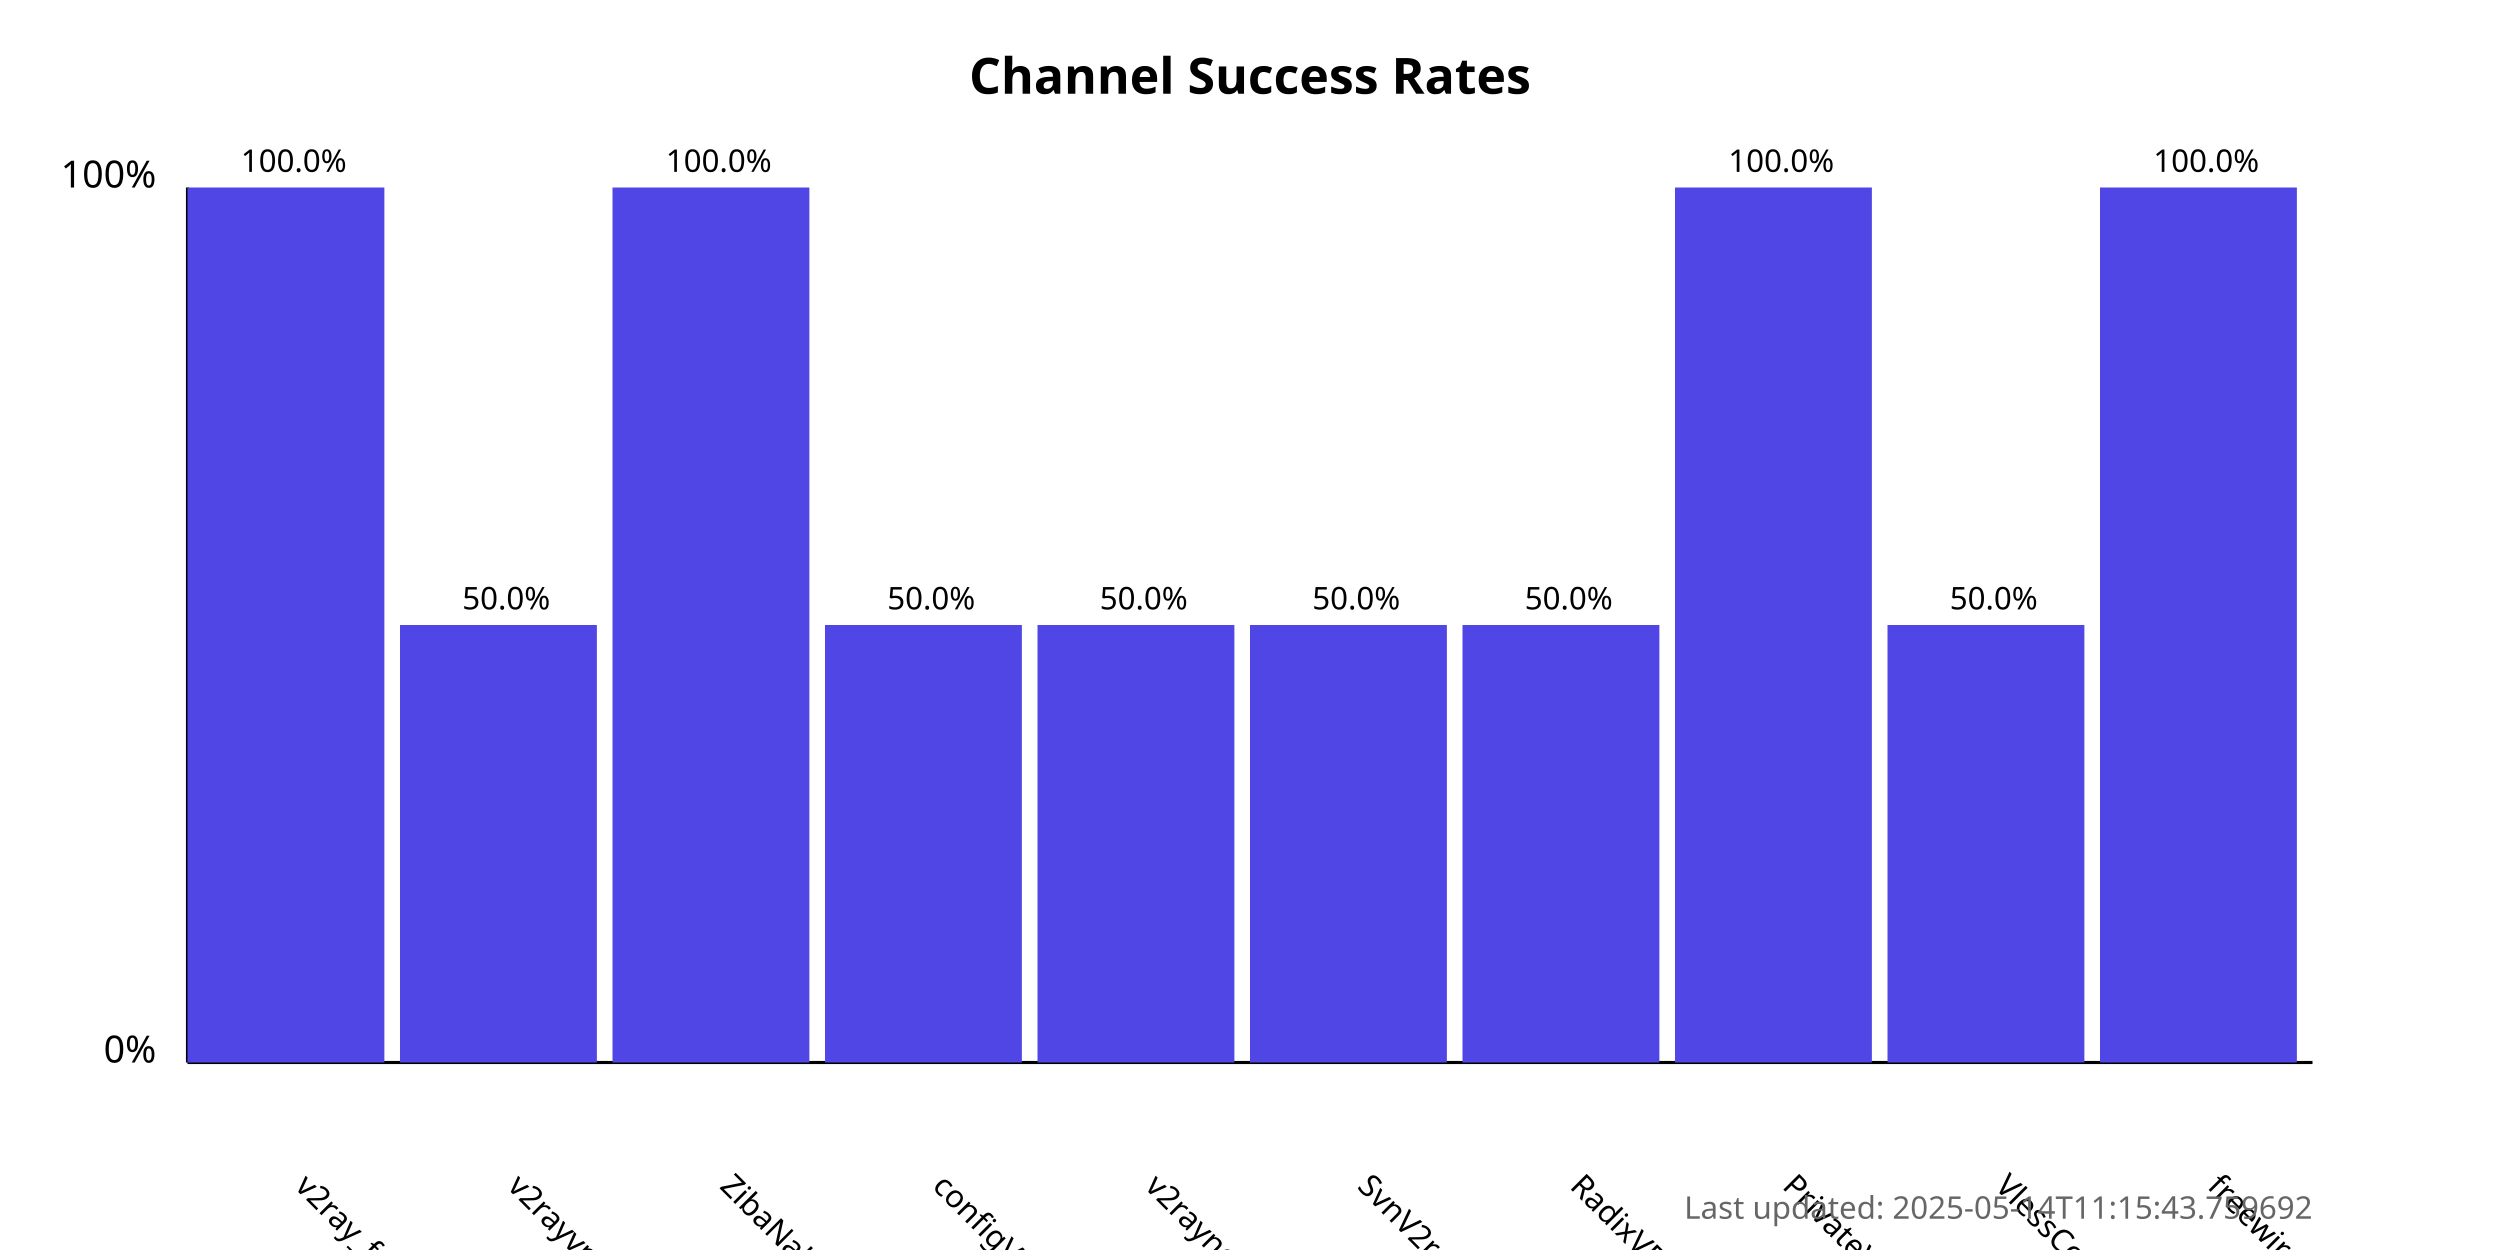
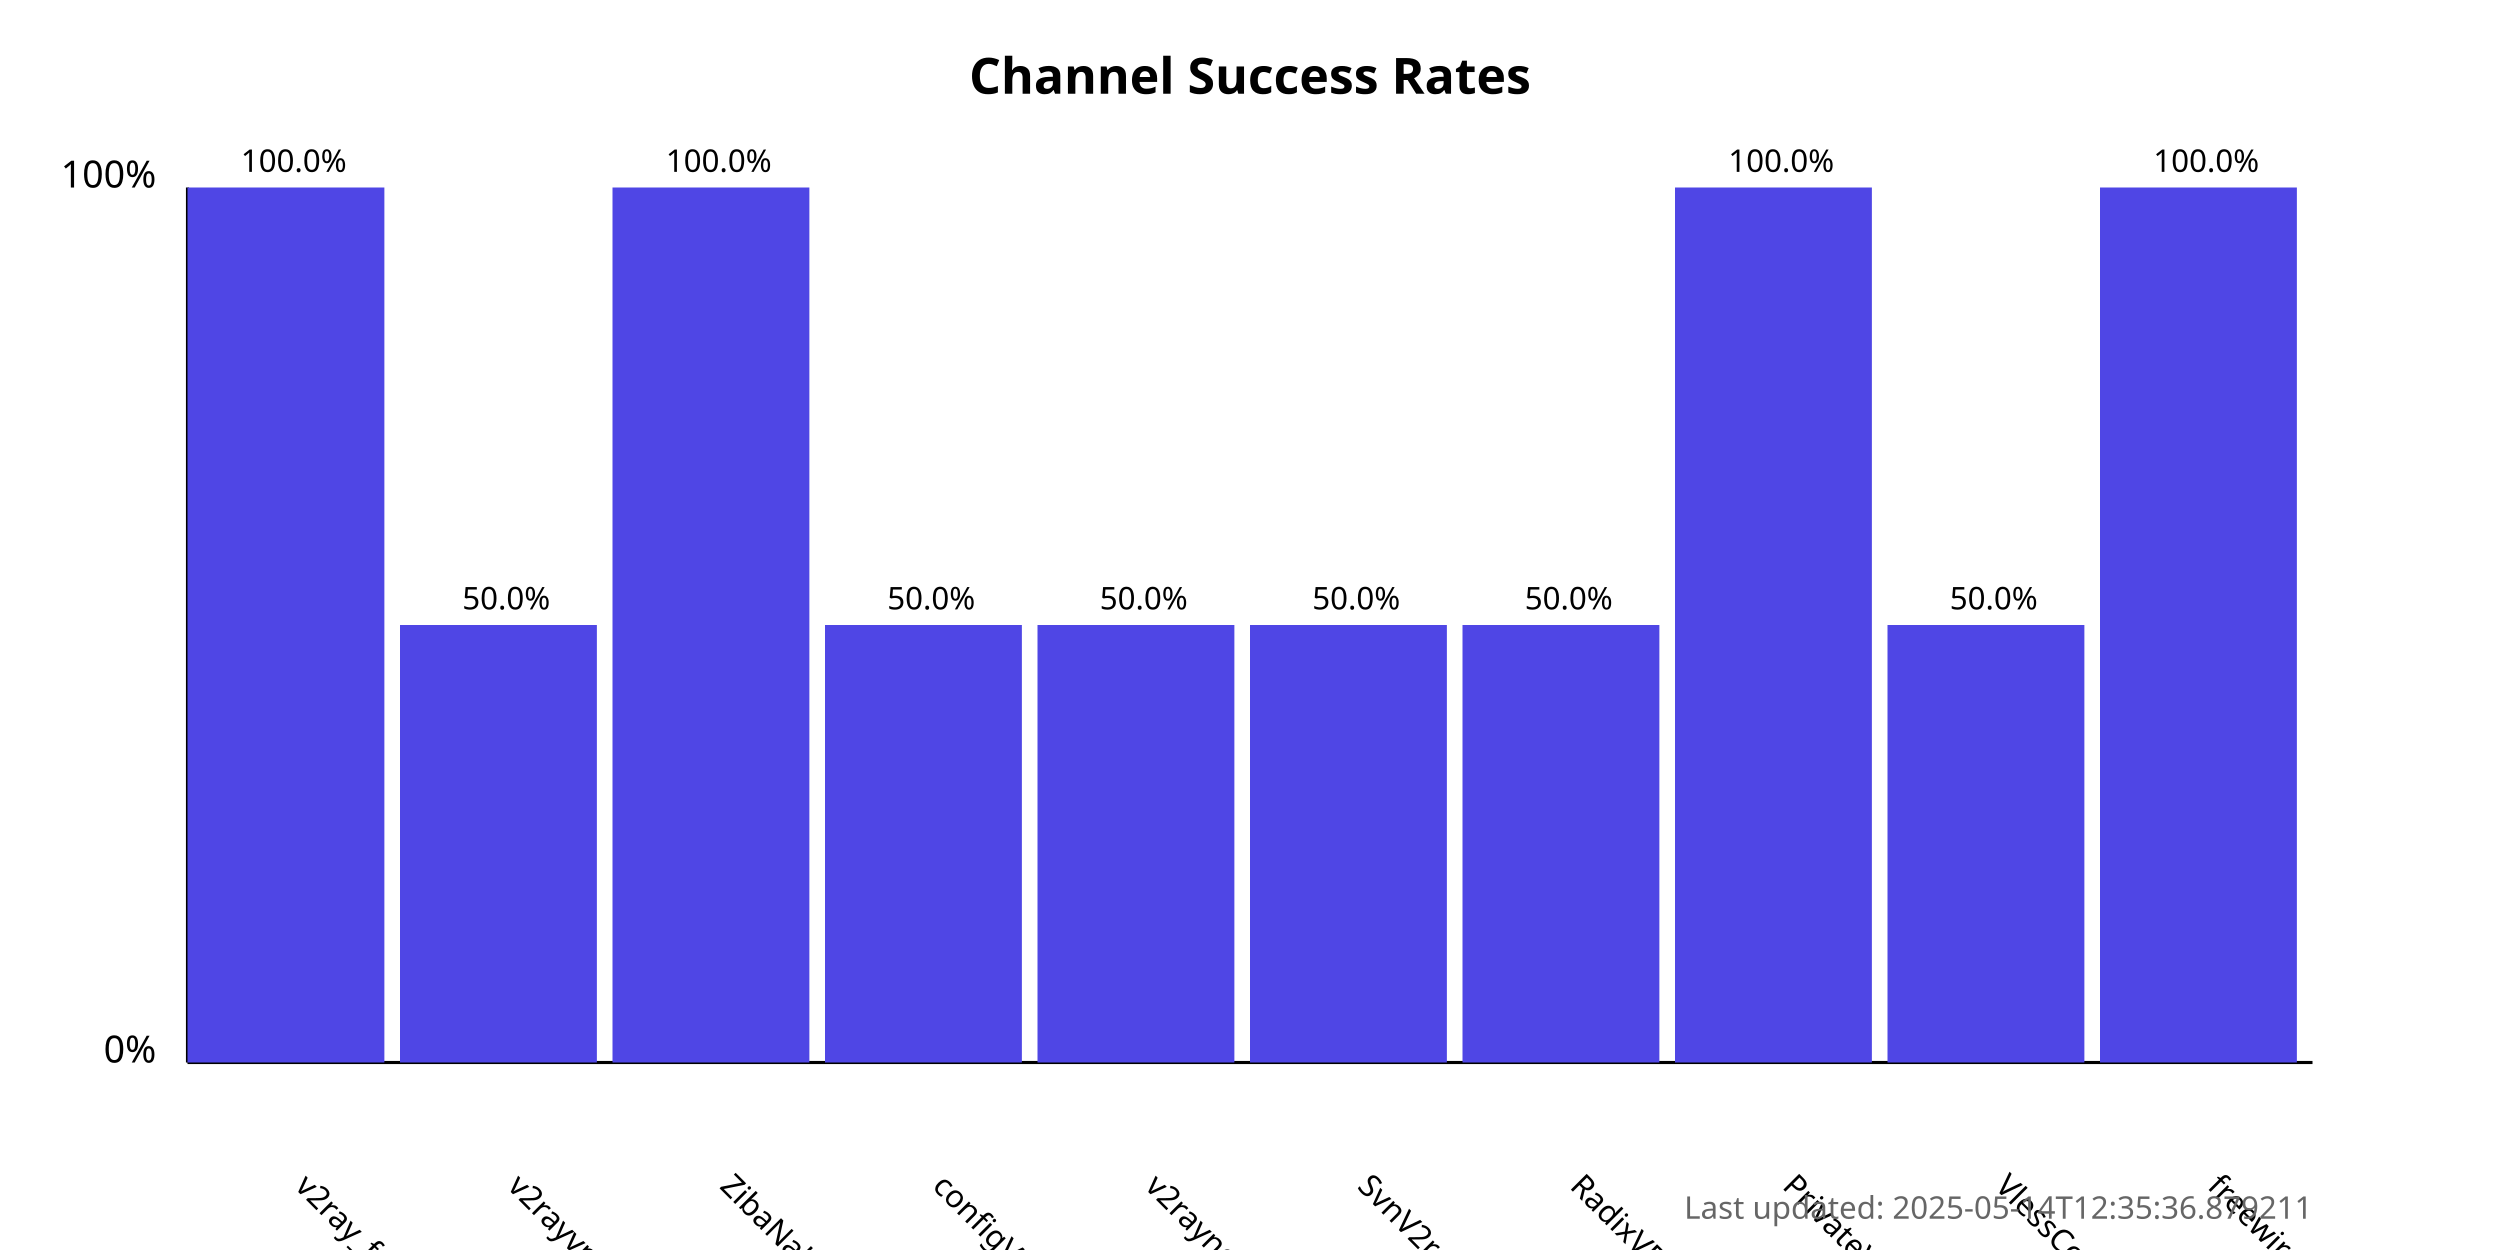
<svg xmlns="http://www.w3.org/2000/svg" width="800" height="400">
  <style>
            .chart-title { font: bold 16px sans-serif; }
            .axis-label { font: 12px sans-serif; }
            .tick-label { font: 10px sans-serif; }
            .bar { fill: #4f46e5; }
            .bar:hover { fill: #6366f1; }
            .timestamp { font: 10px sans-serif; fill: #666; }
        </style>
  <text x="400.0" y="30" text-anchor="middle" class="chart-title">
            Channel Success Rates
        </text>
  <line x1="60" y1="340" x2="60" y2="60" stroke="black" stroke-width="1" />
  <line x1="60" y1="340" x2="740" y2="340" stroke="black" stroke-width="1" />
  <text x="50" y="340" text-anchor="end" class="axis-label">0%</text>
  <text x="50" y="60" text-anchor="end" class="axis-label">100%</text>
  <g>
    <rect x="60" y="60.0" width="63.0" height="280.0" class="bar" />
    <text x="94.0" y="380" transform="rotate(45, 94.0, 380)" text-anchor="start" class="tick-label">
                v2ray_free_conf
            </text>
    <text x="94.0" y="55.0" text-anchor="middle" class="tick-label">
                100.0%
            </text>
  </g>
  <g>
    <rect x="128.0" y="200.0" width="63.0" height="140.0" class="bar" />
    <text x="162.0" y="380" transform="rotate(45, 162.0, 380)" text-anchor="start" class="tick-label">
                v2rayvpno
            </text>
    <text x="162.0" y="195.0" text-anchor="middle" class="tick-label">
                50.0%
            </text>
  </g>
  <g>
    <rect x="196.0" y="60.0" width="63.0" height="280.0" class="bar" />
    <text x="230.0" y="380" transform="rotate(45, 230.0, 380)" text-anchor="start" class="tick-label">
                ZibaNabz
            </text>
    <text x="230.0" y="55.0" text-anchor="middle" class="tick-label">
                100.0%
            </text>
  </g>
  <g>
    <rect x="264.0" y="200.0" width="63.0" height="140.0" class="bar" />
    <text x="298.0" y="380" transform="rotate(45, 298.0, 380)" text-anchor="start" class="tick-label">
                configV2rayForFree
            </text>
    <text x="298.0" y="195.0" text-anchor="middle" class="tick-label">
                50.0%
            </text>
  </g>
  <g>
    <rect x="332.0" y="200.0" width="63.0" height="140.0" class="bar" />
    <text x="366.0" y="380" transform="rotate(45, 366.0, 380)" text-anchor="start" class="tick-label">
                v2rayngvpn
            </text>
    <text x="366.0" y="195.0" text-anchor="middle" class="tick-label">
                50.0%
            </text>
  </g>
  <g>
    <rect x="400.0" y="200.0" width="63.0" height="140.0" class="bar" />
    <text x="434.0" y="380" transform="rotate(45, 434.0, 380)" text-anchor="start" class="tick-label">
                SvnV2ray
            </text>
    <text x="434.0" y="195.0" text-anchor="middle" class="tick-label">
                50.0%
            </text>
  </g>
  <g>
    <rect x="468.0" y="200.0" width="63.0" height="140.0" class="bar" />
    <text x="502.0" y="380" transform="rotate(45, 502.0, 380)" text-anchor="start" class="tick-label">
                RadixVPN
            </text>
    <text x="502.0" y="195.0" text-anchor="middle" class="tick-label">
                50.0%
            </text>
  </g>
  <g>
    <rect x="536.0" y="60.0" width="63.0" height="280.0" class="bar" />
    <text x="570.0" y="380" transform="rotate(45, 570.0, 380)" text-anchor="start" class="tick-label">
                PrivateVPNs
            </text>
    <text x="570.0" y="55.0" text-anchor="middle" class="tick-label">
                100.0%
            </text>
  </g>
  <g>
    <rect x="604.0" y="200.0" width="63.0" height="140.0" class="bar" />
    <text x="638.0" y="380" transform="rotate(45, 638.0, 380)" text-anchor="start" class="tick-label">
                VlessConfig
            </text>
    <text x="638.0" y="195.0" text-anchor="middle" class="tick-label">
                50.0%
            </text>
  </g>
  <g>
    <rect x="672.0" y="60.0" width="63.0" height="280.0" class="bar" />
    <text x="706.0" y="380" transform="rotate(45, 706.0, 380)" text-anchor="start" class="tick-label">
                freewireguard
            </text>
    <text x="706.0" y="55.0" text-anchor="middle" class="tick-label">
                100.0%
            </text>
  </g>
  <text x="740" y="390" text-anchor="end" class="timestamp">
-             Last updated: 2025-05-14T11:15:43.759692
+             Last updated: 2025-05-14T12:35:36.879211
        </text>
</svg>
